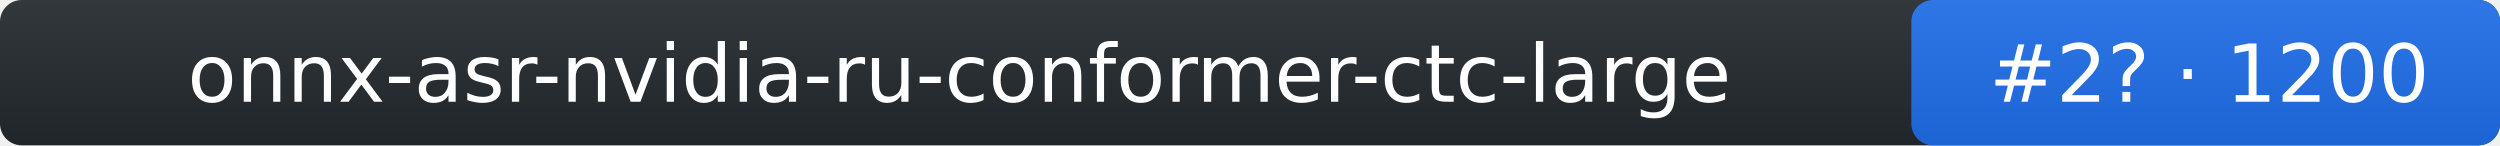
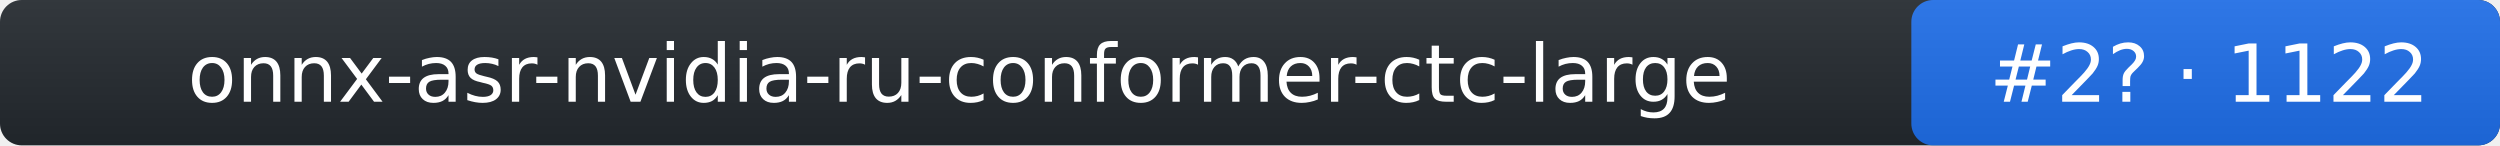
- <svg xmlns="http://www.w3.org/2000/svg" width="344" height="20" role="img" aria-label="onnx-asr-nvidia-ru-conformer-ctc-large: rank 2 in stt arena, rating 1200">
+ <svg xmlns="http://www.w3.org/2000/svg" width="344" height="20" role="img" aria-label="onnx-asr-nvidia-ru-conformer-ctc-large: rank 2 in stt arena, rating 1122">
  <linearGradient id="s" x2="0" y2="100%">
    <stop offset="0" stop-color="#bbb" stop-opacity=".1" />
    <stop offset="1" stop-opacity=".1" />
  </linearGradient>
  <rect rx="3" width="344" height="20" fill="#24292f" />
  <rect rx="3" x="263" width="81" height="20" fill="#1f6feb" />
  <rect rx="3" width="344" height="20" fill="url(#s)" />
  <g fill="#fff" text-anchor="middle" font-family="Verdana,DejaVu Sans,Geneva,sans-serif" font-size="11">
    <text x="132" y="14">onnx-asr-nvidia-ru-conformer-ctc-large</text>
-     <text x="304" y="14">#2? · 1200</text>
+     <text x="304" y="14">#2? · 1122</text>
  </g>
</svg>
